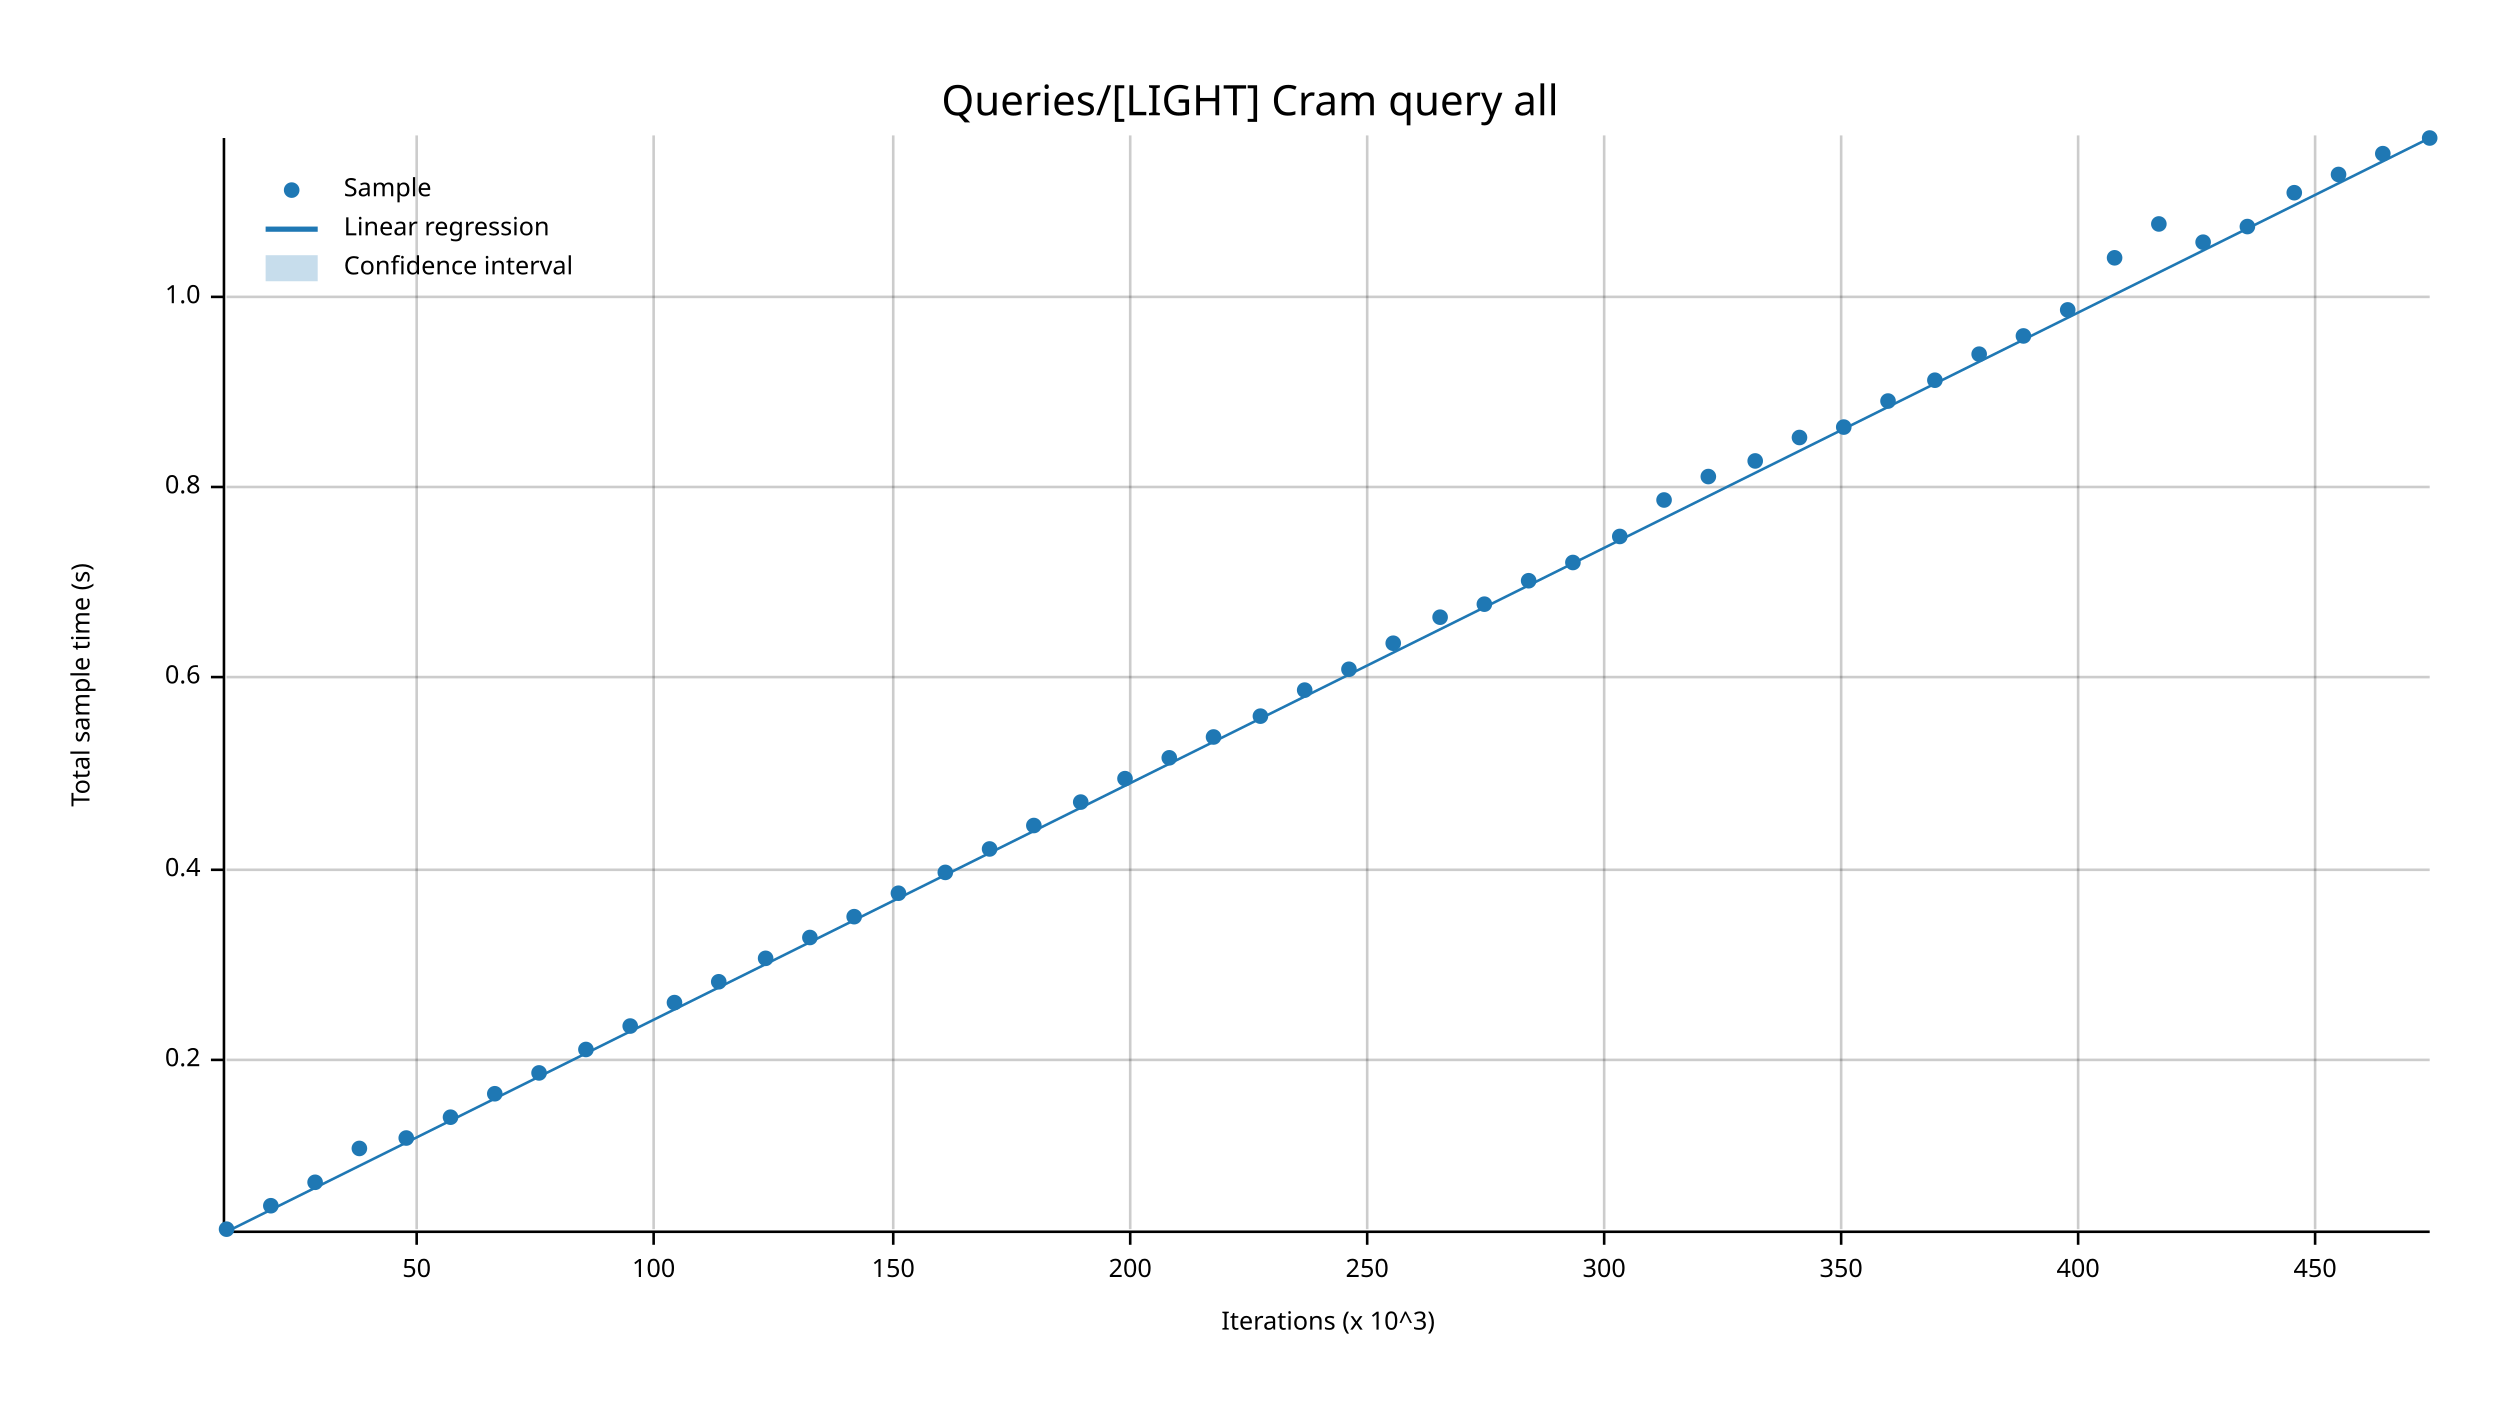
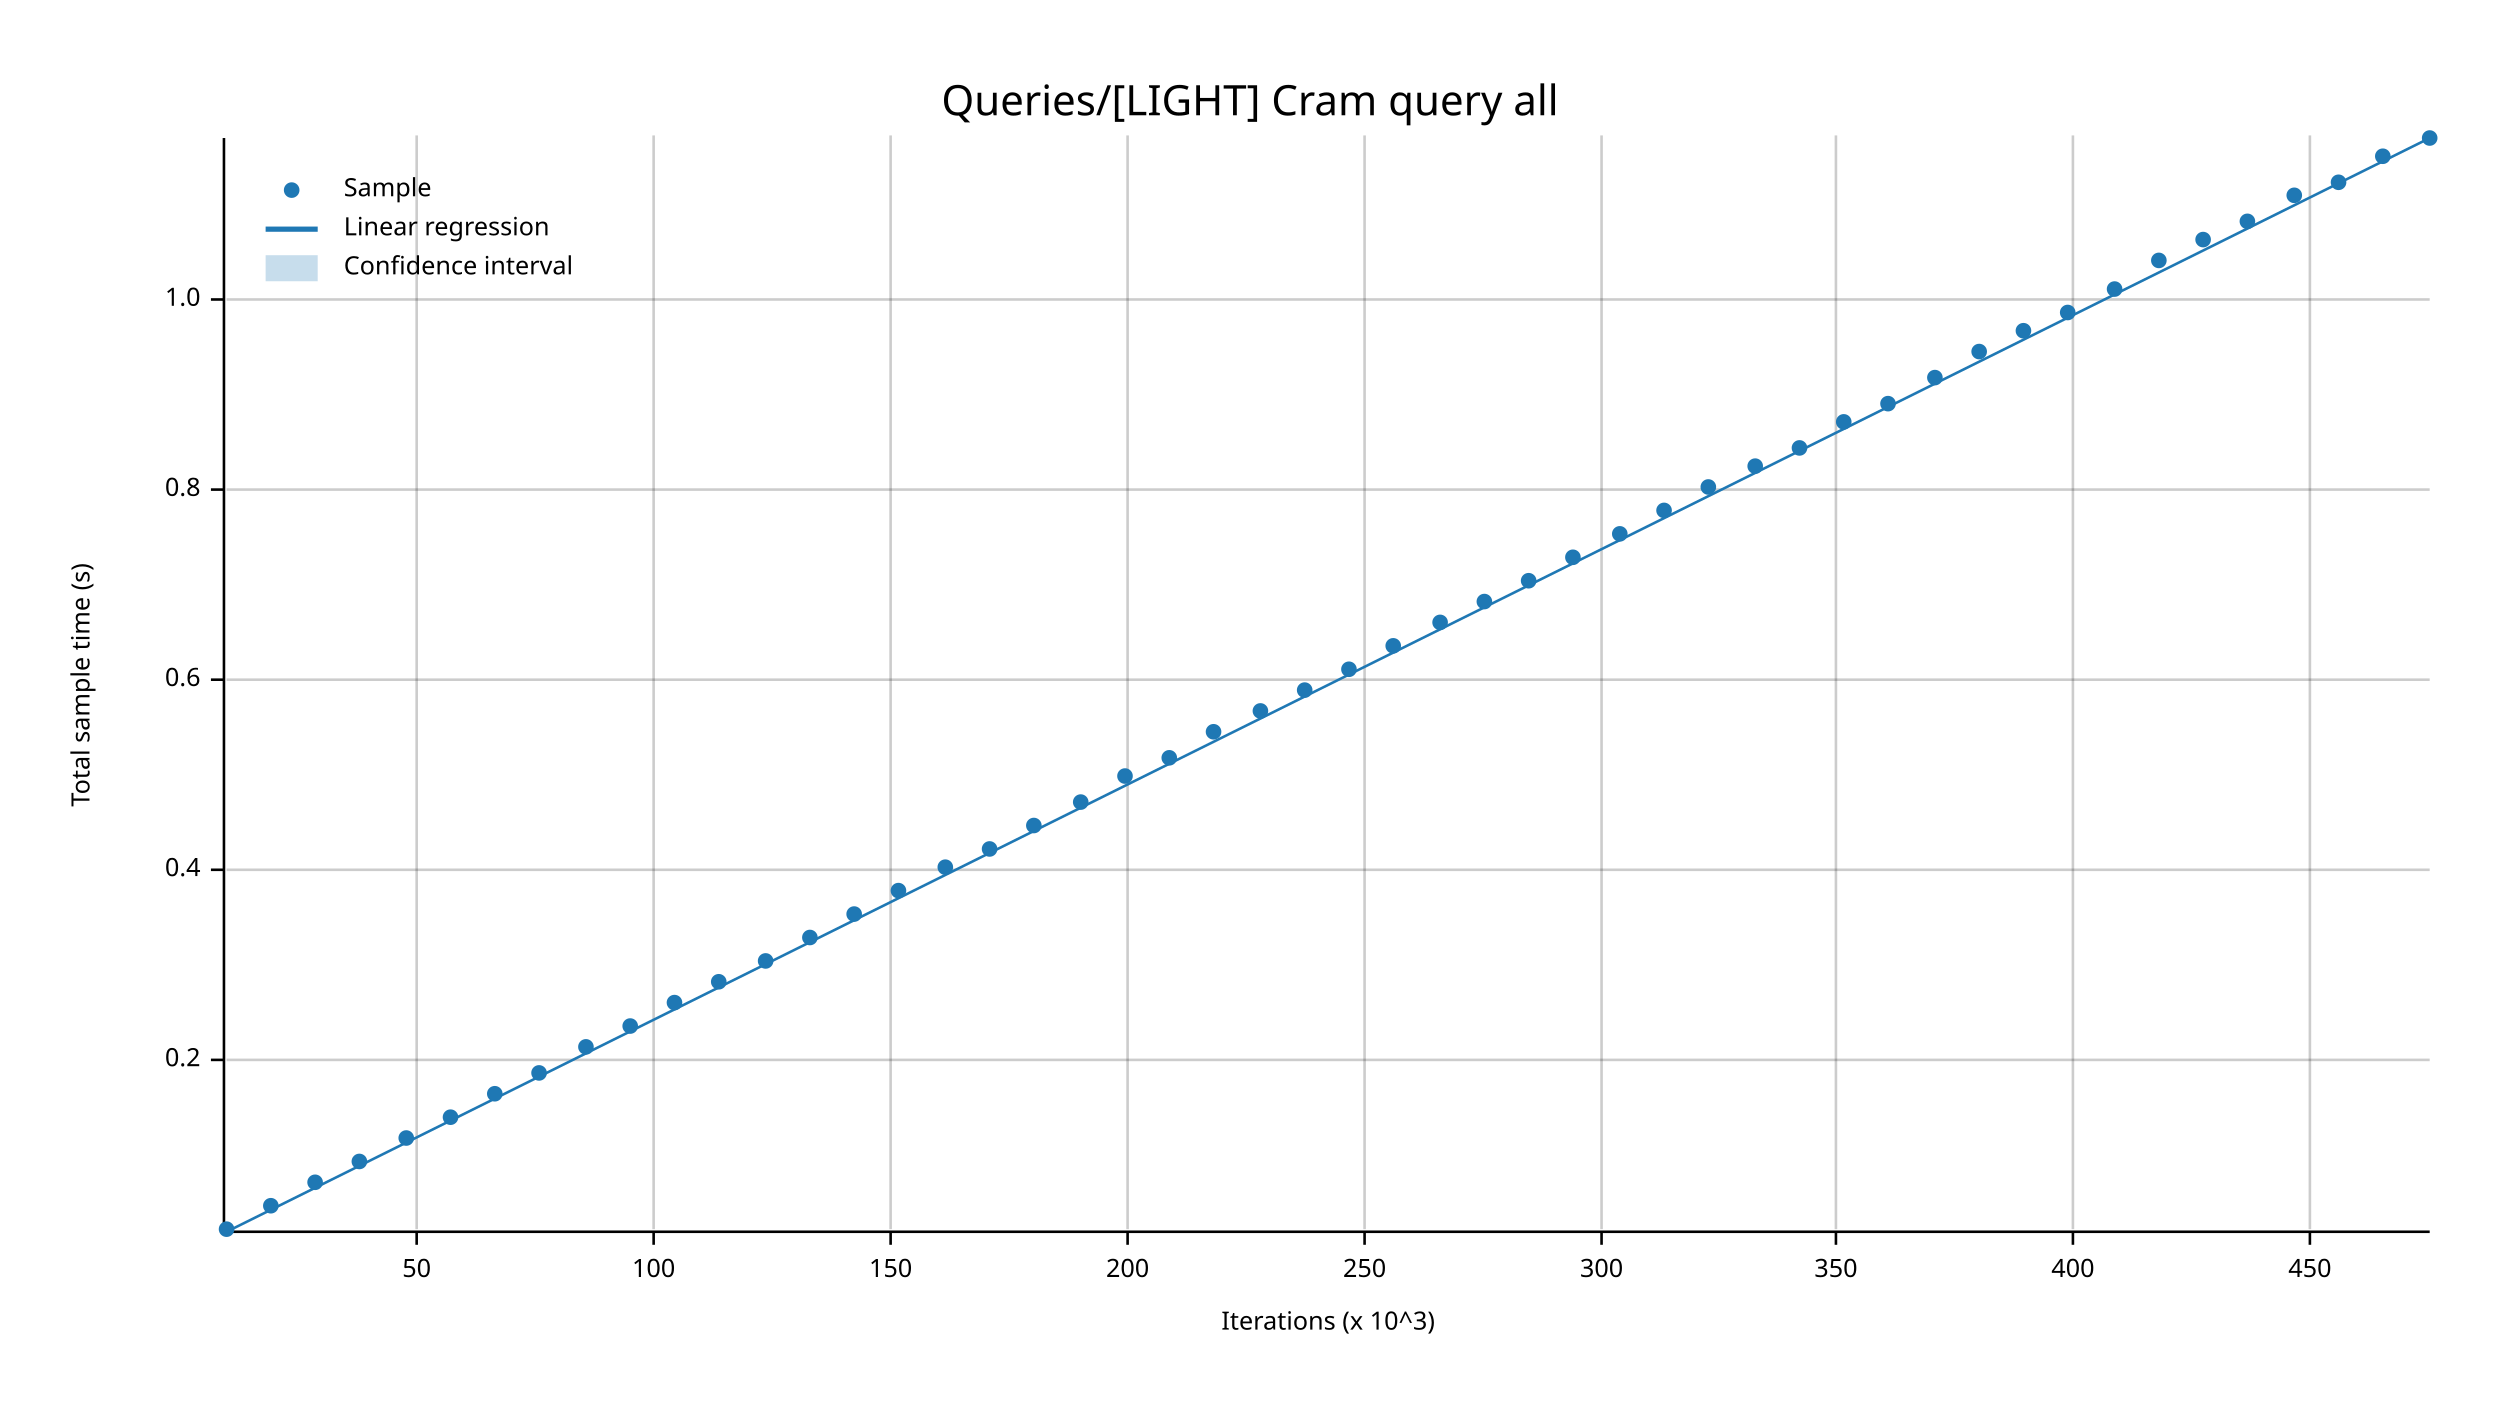
<svg xmlns="http://www.w3.org/2000/svg" width="960" height="540" viewBox="0 0 960 540">
  <text x="480" y="32" dy="0.76em" text-anchor="middle" font-family="sans-serif" font-size="16.129" opacity="1" fill="#000000">
Queries/[LIGHT] Cram query all
</text>
  <text x="27" y="263" dy="0.76em" text-anchor="middle" font-family="sans-serif" font-size="9.677" opacity="1" fill="#000000" transform="rotate(270, 27, 263)">
Total sample time (s)
</text>
  <text x="510" y="513" dy="-0.5ex" text-anchor="middle" font-family="sans-serif" font-size="9.677" opacity="1" fill="#000000">
Iterations (x 10^3)
</text>
  <line opacity="0.2" stroke="#000000" stroke-width="1" x1="160" y1="472" x2="160" y2="52" />
  <line opacity="0.2" stroke="#000000" stroke-width="1" x1="251" y1="472" x2="251" y2="52" />
-   <line opacity="0.2" stroke="#000000" stroke-width="1" x1="343" y1="472" x2="343" y2="52" />
-   <line opacity="0.2" stroke="#000000" stroke-width="1" x1="434" y1="472" x2="434" y2="52" />
-   <line opacity="0.2" stroke="#000000" stroke-width="1" x1="525" y1="472" x2="525" y2="52" />
-   <line opacity="0.2" stroke="#000000" stroke-width="1" x1="616" y1="472" x2="616" y2="52" />
-   <line opacity="0.2" stroke="#000000" stroke-width="1" x1="707" y1="472" x2="707" y2="52" />
-   <line opacity="0.2" stroke="#000000" stroke-width="1" x1="798" y1="472" x2="798" y2="52" />
-   <line opacity="0.2" stroke="#000000" stroke-width="1" x1="889" y1="472" x2="889" y2="52" />
+   <line opacity="0.2" stroke="#000000" stroke-width="1" x1="342" y1="472" x2="342" y2="52" />
+   <line opacity="0.2" stroke="#000000" stroke-width="1" x1="433" y1="472" x2="433" y2="52" />
+   <line opacity="0.2" stroke="#000000" stroke-width="1" x1="524" y1="472" x2="524" y2="52" />
+   <line opacity="0.2" stroke="#000000" stroke-width="1" x1="615" y1="472" x2="615" y2="52" />
+   <line opacity="0.2" stroke="#000000" stroke-width="1" x1="705" y1="472" x2="705" y2="52" />
+   <line opacity="0.2" stroke="#000000" stroke-width="1" x1="796" y1="472" x2="796" y2="52" />
+   <line opacity="0.2" stroke="#000000" stroke-width="1" x1="887" y1="472" x2="887" y2="52" />
  <line opacity="0.2" stroke="#000000" stroke-width="1" x1="87" y1="407" x2="933" y2="407" />
  <line opacity="0.2" stroke="#000000" stroke-width="1" x1="87" y1="334" x2="933" y2="334" />
-   <line opacity="0.2" stroke="#000000" stroke-width="1" x1="87" y1="260" x2="933" y2="260" />
-   <line opacity="0.2" stroke="#000000" stroke-width="1" x1="87" y1="187" x2="933" y2="187" />
-   <line opacity="0.2" stroke="#000000" stroke-width="1" x1="87" y1="114" x2="933" y2="114" />
+   <line opacity="0.2" stroke="#000000" stroke-width="1" x1="87" y1="261" x2="933" y2="261" />
+   <line opacity="0.2" stroke="#000000" stroke-width="1" x1="87" y1="188" x2="933" y2="188" />
+   <line opacity="0.2" stroke="#000000" stroke-width="1" x1="87" y1="115" x2="933" y2="115" />
  <polyline fill="none" opacity="1" stroke="#000000" stroke-width="1" points="86,53 86,473 " />
  <text x="77" y="407" dy="0.5ex" text-anchor="end" font-family="sans-serif" font-size="9.677" opacity="1" fill="#000000">
0.2
</text>
  <polyline fill="none" opacity="1" stroke="#000000" stroke-width="1" points="81,407 86,407 " />
  <text x="77" y="334" dy="0.5ex" text-anchor="end" font-family="sans-serif" font-size="9.677" opacity="1" fill="#000000">
0.4
</text>
  <polyline fill="none" opacity="1" stroke="#000000" stroke-width="1" points="81,334 86,334 " />
-   <text x="77" y="260" dy="0.5ex" text-anchor="end" font-family="sans-serif" font-size="9.677" opacity="1" fill="#000000">
+   <text x="77" y="261" dy="0.5ex" text-anchor="end" font-family="sans-serif" font-size="9.677" opacity="1" fill="#000000">
0.6
</text>
-   <polyline fill="none" opacity="1" stroke="#000000" stroke-width="1" points="81,260 86,260 " />
-   <text x="77" y="187" dy="0.5ex" text-anchor="end" font-family="sans-serif" font-size="9.677" opacity="1" fill="#000000">
+   <polyline fill="none" opacity="1" stroke="#000000" stroke-width="1" points="81,261 86,261 " />
+   <text x="77" y="188" dy="0.5ex" text-anchor="end" font-family="sans-serif" font-size="9.677" opacity="1" fill="#000000">
0.8
</text>
-   <polyline fill="none" opacity="1" stroke="#000000" stroke-width="1" points="81,187 86,187 " />
-   <text x="77" y="114" dy="0.5ex" text-anchor="end" font-family="sans-serif" font-size="9.677" opacity="1" fill="#000000">
+   <polyline fill="none" opacity="1" stroke="#000000" stroke-width="1" points="81,188 86,188 " />
+   <text x="77" y="115" dy="0.5ex" text-anchor="end" font-family="sans-serif" font-size="9.677" opacity="1" fill="#000000">
1.0
</text>
-   <polyline fill="none" opacity="1" stroke="#000000" stroke-width="1" points="81,114 86,114 " />
+   <polyline fill="none" opacity="1" stroke="#000000" stroke-width="1" points="81,115 86,115 " />
  <polyline fill="none" opacity="1" stroke="#000000" stroke-width="1" points="87,473 933,473 " />
  <text x="160" y="483" dy="0.76em" text-anchor="middle" font-family="sans-serif" font-size="9.677" opacity="1" fill="#000000">
50
</text>
  <polyline fill="none" opacity="1" stroke="#000000" stroke-width="1" points="160,473 160,478 " />
  <text x="251" y="483" dy="0.76em" text-anchor="middle" font-family="sans-serif" font-size="9.677" opacity="1" fill="#000000">
100
</text>
  <polyline fill="none" opacity="1" stroke="#000000" stroke-width="1" points="251,473 251,478 " />
-   <text x="343" y="483" dy="0.76em" text-anchor="middle" font-family="sans-serif" font-size="9.677" opacity="1" fill="#000000">
+   <text x="342" y="483" dy="0.76em" text-anchor="middle" font-family="sans-serif" font-size="9.677" opacity="1" fill="#000000">
150
</text>
-   <polyline fill="none" opacity="1" stroke="#000000" stroke-width="1" points="343,473 343,478 " />
-   <text x="434" y="483" dy="0.76em" text-anchor="middle" font-family="sans-serif" font-size="9.677" opacity="1" fill="#000000">
+   <polyline fill="none" opacity="1" stroke="#000000" stroke-width="1" points="342,473 342,478 " />
+   <text x="433" y="483" dy="0.76em" text-anchor="middle" font-family="sans-serif" font-size="9.677" opacity="1" fill="#000000">
200
</text>
-   <polyline fill="none" opacity="1" stroke="#000000" stroke-width="1" points="434,473 434,478 " />
-   <text x="525" y="483" dy="0.76em" text-anchor="middle" font-family="sans-serif" font-size="9.677" opacity="1" fill="#000000">
+   <polyline fill="none" opacity="1" stroke="#000000" stroke-width="1" points="433,473 433,478 " />
+   <text x="524" y="483" dy="0.76em" text-anchor="middle" font-family="sans-serif" font-size="9.677" opacity="1" fill="#000000">
250
</text>
-   <polyline fill="none" opacity="1" stroke="#000000" stroke-width="1" points="525,473 525,478 " />
-   <text x="616" y="483" dy="0.76em" text-anchor="middle" font-family="sans-serif" font-size="9.677" opacity="1" fill="#000000">
+   <polyline fill="none" opacity="1" stroke="#000000" stroke-width="1" points="524,473 524,478 " />
+   <text x="615" y="483" dy="0.76em" text-anchor="middle" font-family="sans-serif" font-size="9.677" opacity="1" fill="#000000">
300
</text>
-   <polyline fill="none" opacity="1" stroke="#000000" stroke-width="1" points="616,473 616,478 " />
-   <text x="707" y="483" dy="0.76em" text-anchor="middle" font-family="sans-serif" font-size="9.677" opacity="1" fill="#000000">
+   <polyline fill="none" opacity="1" stroke="#000000" stroke-width="1" points="615,473 615,478 " />
+   <text x="705" y="483" dy="0.76em" text-anchor="middle" font-family="sans-serif" font-size="9.677" opacity="1" fill="#000000">
350
</text>
-   <polyline fill="none" opacity="1" stroke="#000000" stroke-width="1" points="707,473 707,478 " />
-   <text x="798" y="483" dy="0.76em" text-anchor="middle" font-family="sans-serif" font-size="9.677" opacity="1" fill="#000000">
+   <polyline fill="none" opacity="1" stroke="#000000" stroke-width="1" points="705,473 705,478 " />
+   <text x="796" y="483" dy="0.76em" text-anchor="middle" font-family="sans-serif" font-size="9.677" opacity="1" fill="#000000">
400
</text>
-   <polyline fill="none" opacity="1" stroke="#000000" stroke-width="1" points="798,473 798,478 " />
-   <text x="889" y="483" dy="0.76em" text-anchor="middle" font-family="sans-serif" font-size="9.677" opacity="1" fill="#000000">
+   <polyline fill="none" opacity="1" stroke="#000000" stroke-width="1" points="796,473 796,478 " />
+   <text x="887" y="483" dy="0.76em" text-anchor="middle" font-family="sans-serif" font-size="9.677" opacity="1" fill="#000000">
450
</text>
-   <polyline fill="none" opacity="1" stroke="#000000" stroke-width="1" points="889,473 889,478 " />
+   <polyline fill="none" opacity="1" stroke="#000000" stroke-width="1" points="887,473 887,478 " />
  <circle cx="87" cy="472" r="3" opacity="1" fill="#1F78B4" stroke="none" stroke-width="1" />
  <circle cx="104" cy="463" r="3" opacity="1" fill="#1F78B4" stroke="none" stroke-width="1" />
  <circle cx="121" cy="454" r="3" opacity="1" fill="#1F78B4" stroke="none" stroke-width="1" />
-   <circle cx="138" cy="441" r="3" opacity="1" fill="#1F78B4" stroke="none" stroke-width="1" />
+   <circle cx="138" cy="446" r="3" opacity="1" fill="#1F78B4" stroke="none" stroke-width="1" />
  <circle cx="156" cy="437" r="3" opacity="1" fill="#1F78B4" stroke="none" stroke-width="1" />
  <circle cx="173" cy="429" r="3" opacity="1" fill="#1F78B4" stroke="none" stroke-width="1" />
  <circle cx="190" cy="420" r="3" opacity="1" fill="#1F78B4" stroke="none" stroke-width="1" />
  <circle cx="207" cy="412" r="3" opacity="1" fill="#1F78B4" stroke="none" stroke-width="1" />
-   <circle cx="225" cy="403" r="3" opacity="1" fill="#1F78B4" stroke="none" stroke-width="1" />
+   <circle cx="225" cy="402" r="3" opacity="1" fill="#1F78B4" stroke="none" stroke-width="1" />
  <circle cx="242" cy="394" r="3" opacity="1" fill="#1F78B4" stroke="none" stroke-width="1" />
  <circle cx="259" cy="385" r="3" opacity="1" fill="#1F78B4" stroke="none" stroke-width="1" />
  <circle cx="276" cy="377" r="3" opacity="1" fill="#1F78B4" stroke="none" stroke-width="1" />
-   <circle cx="294" cy="368" r="3" opacity="1" fill="#1F78B4" stroke="none" stroke-width="1" />
+   <circle cx="294" cy="369" r="3" opacity="1" fill="#1F78B4" stroke="none" stroke-width="1" />
  <circle cx="311" cy="360" r="3" opacity="1" fill="#1F78B4" stroke="none" stroke-width="1" />
-   <circle cx="328" cy="352" r="3" opacity="1" fill="#1F78B4" stroke="none" stroke-width="1" />
-   <circle cx="345" cy="343" r="3" opacity="1" fill="#1F78B4" stroke="none" stroke-width="1" />
-   <circle cx="363" cy="335" r="3" opacity="1" fill="#1F78B4" stroke="none" stroke-width="1" />
+   <circle cx="328" cy="351" r="3" opacity="1" fill="#1F78B4" stroke="none" stroke-width="1" />
+   <circle cx="345" cy="342" r="3" opacity="1" fill="#1F78B4" stroke="none" stroke-width="1" />
+   <circle cx="363" cy="333" r="3" opacity="1" fill="#1F78B4" stroke="none" stroke-width="1" />
  <circle cx="380" cy="326" r="3" opacity="1" fill="#1F78B4" stroke="none" stroke-width="1" />
  <circle cx="397" cy="317" r="3" opacity="1" fill="#1F78B4" stroke="none" stroke-width="1" />
  <circle cx="415" cy="308" r="3" opacity="1" fill="#1F78B4" stroke="none" stroke-width="1" />
-   <circle cx="432" cy="299" r="3" opacity="1" fill="#1F78B4" stroke="none" stroke-width="1" />
+   <circle cx="432" cy="298" r="3" opacity="1" fill="#1F78B4" stroke="none" stroke-width="1" />
  <circle cx="449" cy="291" r="3" opacity="1" fill="#1F78B4" stroke="none" stroke-width="1" />
-   <circle cx="466" cy="283" r="3" opacity="1" fill="#1F78B4" stroke="none" stroke-width="1" />
-   <circle cx="484" cy="275" r="3" opacity="1" fill="#1F78B4" stroke="none" stroke-width="1" />
+   <circle cx="466" cy="281" r="3" opacity="1" fill="#1F78B4" stroke="none" stroke-width="1" />
+   <circle cx="484" cy="273" r="3" opacity="1" fill="#1F78B4" stroke="none" stroke-width="1" />
  <circle cx="501" cy="265" r="3" opacity="1" fill="#1F78B4" stroke="none" stroke-width="1" />
  <circle cx="518" cy="257" r="3" opacity="1" fill="#1F78B4" stroke="none" stroke-width="1" />
-   <circle cx="535" cy="247" r="3" opacity="1" fill="#1F78B4" stroke="none" stroke-width="1" />
-   <circle cx="553" cy="237" r="3" opacity="1" fill="#1F78B4" stroke="none" stroke-width="1" />
-   <circle cx="570" cy="232" r="3" opacity="1" fill="#1F78B4" stroke="none" stroke-width="1" />
+   <circle cx="535" cy="248" r="3" opacity="1" fill="#1F78B4" stroke="none" stroke-width="1" />
+   <circle cx="553" cy="239" r="3" opacity="1" fill="#1F78B4" stroke="none" stroke-width="1" />
+   <circle cx="570" cy="231" r="3" opacity="1" fill="#1F78B4" stroke="none" stroke-width="1" />
  <circle cx="587" cy="223" r="3" opacity="1" fill="#1F78B4" stroke="none" stroke-width="1" />
-   <circle cx="604" cy="216" r="3" opacity="1" fill="#1F78B4" stroke="none" stroke-width="1" />
-   <circle cx="622" cy="206" r="3" opacity="1" fill="#1F78B4" stroke="none" stroke-width="1" />
-   <circle cx="639" cy="192" r="3" opacity="1" fill="#1F78B4" stroke="none" stroke-width="1" />
-   <circle cx="656" cy="183" r="3" opacity="1" fill="#1F78B4" stroke="none" stroke-width="1" />
-   <circle cx="674" cy="177" r="3" opacity="1" fill="#1F78B4" stroke="none" stroke-width="1" />
-   <circle cx="691" cy="168" r="3" opacity="1" fill="#1F78B4" stroke="none" stroke-width="1" />
-   <circle cx="708" cy="164" r="3" opacity="1" fill="#1F78B4" stroke="none" stroke-width="1" />
-   <circle cx="725" cy="154" r="3" opacity="1" fill="#1F78B4" stroke="none" stroke-width="1" />
-   <circle cx="743" cy="146" r="3" opacity="1" fill="#1F78B4" stroke="none" stroke-width="1" />
-   <circle cx="760" cy="136" r="3" opacity="1" fill="#1F78B4" stroke="none" stroke-width="1" />
-   <circle cx="777" cy="129" r="3" opacity="1" fill="#1F78B4" stroke="none" stroke-width="1" />
-   <circle cx="794" cy="119" r="3" opacity="1" fill="#1F78B4" stroke="none" stroke-width="1" />
-   <circle cx="812" cy="99" r="3" opacity="1" fill="#1F78B4" stroke="none" stroke-width="1" />
-   <circle cx="829" cy="86" r="3" opacity="1" fill="#1F78B4" stroke="none" stroke-width="1" />
-   <circle cx="846" cy="93" r="3" opacity="1" fill="#1F78B4" stroke="none" stroke-width="1" />
-   <circle cx="863" cy="87" r="3" opacity="1" fill="#1F78B4" stroke="none" stroke-width="1" />
-   <circle cx="881" cy="74" r="3" opacity="1" fill="#1F78B4" stroke="none" stroke-width="1" />
-   <circle cx="898" cy="67" r="3" opacity="1" fill="#1F78B4" stroke="none" stroke-width="1" />
-   <circle cx="915" cy="59" r="3" opacity="1" fill="#1F78B4" stroke="none" stroke-width="1" />
+   <circle cx="604" cy="214" r="3" opacity="1" fill="#1F78B4" stroke="none" stroke-width="1" />
+   <circle cx="622" cy="205" r="3" opacity="1" fill="#1F78B4" stroke="none" stroke-width="1" />
+   <circle cx="639" cy="196" r="3" opacity="1" fill="#1F78B4" stroke="none" stroke-width="1" />
+   <circle cx="656" cy="187" r="3" opacity="1" fill="#1F78B4" stroke="none" stroke-width="1" />
+   <circle cx="674" cy="179" r="3" opacity="1" fill="#1F78B4" stroke="none" stroke-width="1" />
+   <circle cx="691" cy="172" r="3" opacity="1" fill="#1F78B4" stroke="none" stroke-width="1" />
+   <circle cx="708" cy="162" r="3" opacity="1" fill="#1F78B4" stroke="none" stroke-width="1" />
+   <circle cx="725" cy="155" r="3" opacity="1" fill="#1F78B4" stroke="none" stroke-width="1" />
+   <circle cx="743" cy="145" r="3" opacity="1" fill="#1F78B4" stroke="none" stroke-width="1" />
+   <circle cx="760" cy="135" r="3" opacity="1" fill="#1F78B4" stroke="none" stroke-width="1" />
+   <circle cx="777" cy="127" r="3" opacity="1" fill="#1F78B4" stroke="none" stroke-width="1" />
+   <circle cx="794" cy="120" r="3" opacity="1" fill="#1F78B4" stroke="none" stroke-width="1" />
+   <circle cx="812" cy="111" r="3" opacity="1" fill="#1F78B4" stroke="none" stroke-width="1" />
+   <circle cx="829" cy="100" r="3" opacity="1" fill="#1F78B4" stroke="none" stroke-width="1" />
+   <circle cx="846" cy="92" r="3" opacity="1" fill="#1F78B4" stroke="none" stroke-width="1" />
+   <circle cx="863" cy="85" r="3" opacity="1" fill="#1F78B4" stroke="none" stroke-width="1" />
+   <circle cx="881" cy="75" r="3" opacity="1" fill="#1F78B4" stroke="none" stroke-width="1" />
+   <circle cx="898" cy="70" r="3" opacity="1" fill="#1F78B4" stroke="none" stroke-width="1" />
+   <circle cx="915" cy="60" r="3" opacity="1" fill="#1F78B4" stroke="none" stroke-width="1" />
  <circle cx="933" cy="53" r="3" opacity="1" fill="#1F78B4" stroke="none" stroke-width="1" />
  <polyline fill="none" opacity="1" stroke="#1F78B4" stroke-width="1" points="87,473 933,53 " />
  <polygon opacity="0.25" fill="#1F78B4" points="87,473 933,53 933,53 " />
  <text x="132" y="68" dy="0.76em" text-anchor="start" font-family="sans-serif" font-size="9.677" opacity="1" fill="#000000">
Sample
</text>
  <text x="132" y="83" dy="0.76em" text-anchor="start" font-family="sans-serif" font-size="9.677" opacity="1" fill="#000000">
Linear regression
</text>
  <text x="132" y="98" dy="0.76em" text-anchor="start" font-family="sans-serif" font-size="9.677" opacity="1" fill="#000000">
Confidence interval
</text>
  <circle cx="112" cy="73" r="3" opacity="1" fill="#1F78B4" stroke="none" stroke-width="1" />
  <polyline fill="none" opacity="1" stroke="#1F78B4" stroke-width="2" points="102,88 122,88 " />
  <rect x="102" y="98" width="20" height="10" opacity="0.25" fill="#1F78B4" stroke="none" />
</svg>
